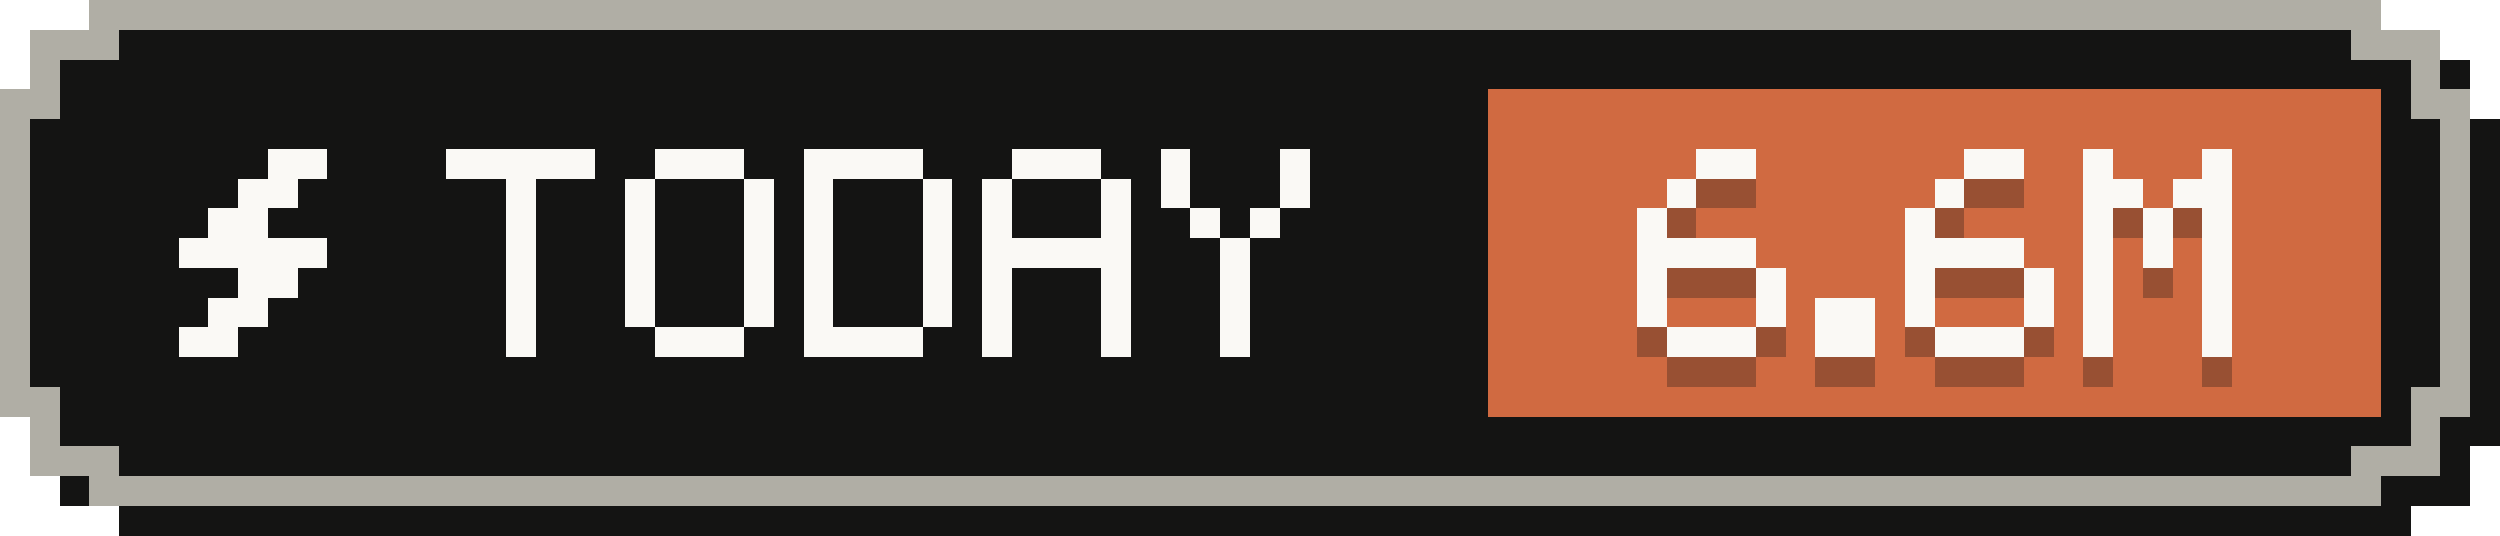
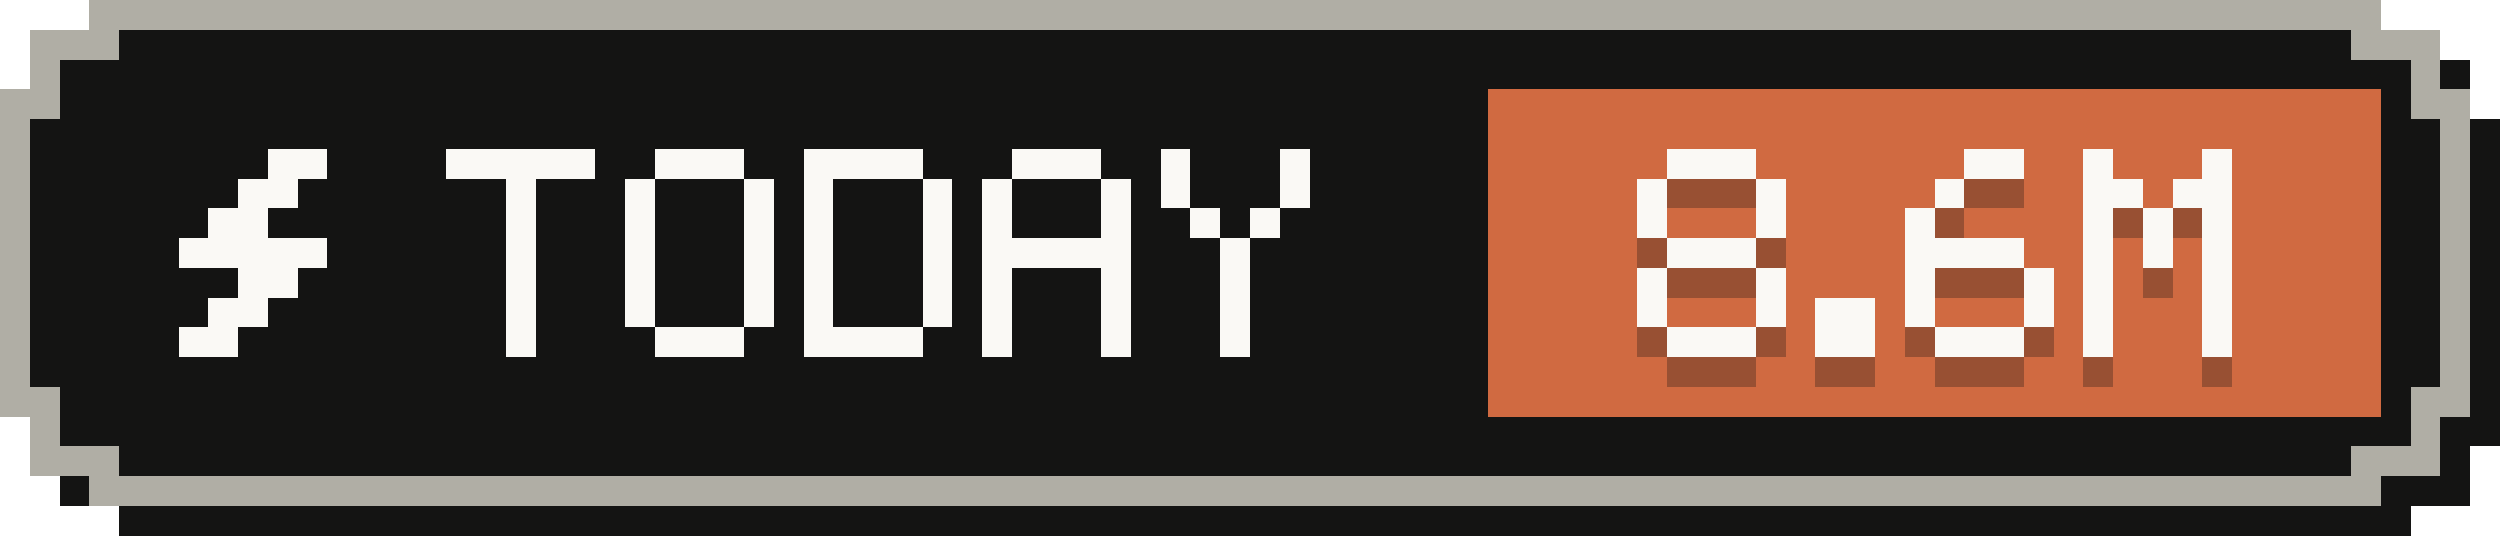
- <svg xmlns="http://www.w3.org/2000/svg" width="84" height="18" viewBox="0 0 84 18" role="img" aria-label="Tokens today: 6.6M">
+ <svg xmlns="http://www.w3.org/2000/svg" width="84" height="18" viewBox="0 0 84 18" role="img" aria-label="Tokens today: 8.6M">
  <g shape-rendering="crispEdges">
    <path fill="#141413" d="M4,1 H81 V2 H83 V4 H84 V15 H83 V17 H81 V18 H4 V17 H2 V15 H1 V4 H2 V2 H4 Z" />
    <path fill="#b0aea5" d="M3,0 H80 V1 H82 V3 H83 V14 H82 V16 H80 V17 H3 V16 H1 V14 H0 V3 H1 V1 H3 Z" />
    <path fill="#141413" d="M4,1 H79 V2 H81 V4 H82 V13 H81 V15 H79 V16 H4 V15 H2 V13 H1 V4 H2 V2 H4 Z" />
    <rect fill="#d06a41" x="50" y="3" width="30" height="11" />
    <g fill="#faf9f5">
      <rect x="9" y="5" width="2" height="1" />
      <rect x="8" y="6" width="2" height="1" />
      <rect x="7" y="7" width="2" height="1" />
      <rect x="6" y="8" width="5" height="1" />
      <rect x="8" y="9" width="2" height="1" />
      <rect x="7" y="10" width="2" height="1" />
      <rect x="6" y="11" width="2" height="1" />
    </g>
    <g fill="#faf9f5">
      <rect x="15" y="5" width="5" height="1" />
      <rect x="17" y="6" width="1" height="1" />
      <rect x="17" y="7" width="1" height="1" />
      <rect x="17" y="8" width="1" height="1" />
      <rect x="17" y="9" width="1" height="1" />
      <rect x="17" y="10" width="1" height="1" />
      <rect x="17" y="11" width="1" height="1" />
      <rect x="22" y="5" width="3" height="1" />
      <rect x="21" y="6" width="1" height="1" />
      <rect x="25" y="6" width="1" height="1" />
      <rect x="21" y="7" width="1" height="1" />
      <rect x="25" y="7" width="1" height="1" />
      <rect x="21" y="8" width="1" height="1" />
      <rect x="25" y="8" width="1" height="1" />
      <rect x="21" y="9" width="1" height="1" />
      <rect x="25" y="9" width="1" height="1" />
      <rect x="21" y="10" width="1" height="1" />
      <rect x="25" y="10" width="1" height="1" />
      <rect x="22" y="11" width="3" height="1" />
      <rect x="27" y="5" width="4" height="1" />
      <rect x="27" y="6" width="1" height="1" />
      <rect x="31" y="6" width="1" height="1" />
      <rect x="27" y="7" width="1" height="1" />
      <rect x="31" y="7" width="1" height="1" />
      <rect x="27" y="8" width="1" height="1" />
      <rect x="31" y="8" width="1" height="1" />
      <rect x="27" y="9" width="1" height="1" />
      <rect x="31" y="9" width="1" height="1" />
      <rect x="27" y="10" width="1" height="1" />
      <rect x="31" y="10" width="1" height="1" />
      <rect x="27" y="11" width="4" height="1" />
      <rect x="34" y="5" width="3" height="1" />
      <rect x="33" y="6" width="1" height="1" />
      <rect x="37" y="6" width="1" height="1" />
      <rect x="33" y="7" width="1" height="1" />
      <rect x="37" y="7" width="1" height="1" />
      <rect x="33" y="8" width="5" height="1" />
      <rect x="33" y="9" width="1" height="1" />
      <rect x="37" y="9" width="1" height="1" />
      <rect x="33" y="10" width="1" height="1" />
      <rect x="37" y="10" width="1" height="1" />
      <rect x="33" y="11" width="1" height="1" />
      <rect x="37" y="11" width="1" height="1" />
      <rect x="39" y="5" width="1" height="1" />
      <rect x="43" y="5" width="1" height="1" />
      <rect x="39" y="6" width="1" height="1" />
      <rect x="43" y="6" width="1" height="1" />
      <rect x="40" y="7" width="1" height="1" />
      <rect x="42" y="7" width="1" height="1" />
      <rect x="41" y="8" width="1" height="1" />
      <rect x="41" y="9" width="1" height="1" />
      <rect x="41" y="10" width="1" height="1" />
      <rect x="41" y="11" width="1" height="1" />
    </g>
    <g fill="#141413" fill-opacity=".3">
-       <rect x="57" y="6" width="2" height="1" />
-       <rect x="56" y="7" width="1" height="1" />
+       <rect x="56" y="6" width="3" height="1" />
+       <rect x="55" y="7" width="1" height="1" />
+       <rect x="59" y="7" width="1" height="1" />
      <rect x="55" y="8" width="1" height="1" />
-       <rect x="55" y="9" width="4" height="1" />
+       <rect x="59" y="8" width="1" height="1" />
+       <rect x="56" y="9" width="3" height="1" />
      <rect x="55" y="10" width="1" height="1" />
      <rect x="59" y="10" width="1" height="1" />
      <rect x="55" y="11" width="1" height="1" />
      <rect x="59" y="11" width="1" height="1" />
      <rect x="56" y="12" width="3" height="1" />
      <rect x="61" y="11" width="2" height="1" />
      <rect x="61" y="12" width="2" height="1" />
      <rect x="66" y="6" width="2" height="1" />
      <rect x="65" y="7" width="1" height="1" />
      <rect x="64" y="8" width="1" height="1" />
      <rect x="64" y="9" width="4" height="1" />
      <rect x="64" y="10" width="1" height="1" />
      <rect x="68" y="10" width="1" height="1" />
      <rect x="64" y="11" width="1" height="1" />
      <rect x="68" y="11" width="1" height="1" />
      <rect x="65" y="12" width="3" height="1" />
      <rect x="70" y="6" width="1" height="1" />
      <rect x="74" y="6" width="1" height="1" />
      <rect x="70" y="7" width="2" height="1" />
      <rect x="73" y="7" width="2" height="1" />
      <rect x="70" y="8" width="1" height="1" />
      <rect x="72" y="8" width="1" height="1" />
      <rect x="74" y="8" width="1" height="1" />
      <rect x="70" y="9" width="1" height="1" />
      <rect x="72" y="9" width="1" height="1" />
      <rect x="74" y="9" width="1" height="1" />
      <rect x="70" y="10" width="1" height="1" />
      <rect x="74" y="10" width="1" height="1" />
      <rect x="70" y="11" width="1" height="1" />
      <rect x="74" y="11" width="1" height="1" />
      <rect x="70" y="12" width="1" height="1" />
      <rect x="74" y="12" width="1" height="1" />
    </g>
    <g fill="#faf9f5">
-       <rect x="57" y="5" width="2" height="1" />
-       <rect x="56" y="6" width="1" height="1" />
+       <rect x="56" y="5" width="3" height="1" />
+       <rect x="55" y="6" width="1" height="1" />
+       <rect x="59" y="6" width="1" height="1" />
      <rect x="55" y="7" width="1" height="1" />
-       <rect x="55" y="8" width="4" height="1" />
+       <rect x="59" y="7" width="1" height="1" />
+       <rect x="56" y="8" width="3" height="1" />
      <rect x="55" y="9" width="1" height="1" />
      <rect x="59" y="9" width="1" height="1" />
      <rect x="55" y="10" width="1" height="1" />
      <rect x="59" y="10" width="1" height="1" />
      <rect x="56" y="11" width="3" height="1" />
      <rect x="61" y="10" width="2" height="1" />
      <rect x="61" y="11" width="2" height="1" />
      <rect x="66" y="5" width="2" height="1" />
      <rect x="65" y="6" width="1" height="1" />
      <rect x="64" y="7" width="1" height="1" />
      <rect x="64" y="8" width="4" height="1" />
      <rect x="64" y="9" width="1" height="1" />
      <rect x="68" y="9" width="1" height="1" />
      <rect x="64" y="10" width="1" height="1" />
      <rect x="68" y="10" width="1" height="1" />
      <rect x="65" y="11" width="3" height="1" />
      <rect x="70" y="5" width="1" height="1" />
      <rect x="74" y="5" width="1" height="1" />
      <rect x="70" y="6" width="2" height="1" />
      <rect x="73" y="6" width="2" height="1" />
      <rect x="70" y="7" width="1" height="1" />
      <rect x="72" y="7" width="1" height="1" />
      <rect x="74" y="7" width="1" height="1" />
      <rect x="70" y="8" width="1" height="1" />
      <rect x="72" y="8" width="1" height="1" />
      <rect x="74" y="8" width="1" height="1" />
      <rect x="70" y="9" width="1" height="1" />
      <rect x="74" y="9" width="1" height="1" />
      <rect x="70" y="10" width="1" height="1" />
      <rect x="74" y="10" width="1" height="1" />
      <rect x="70" y="11" width="1" height="1" />
      <rect x="74" y="11" width="1" height="1" />
    </g>
  </g>
</svg>
